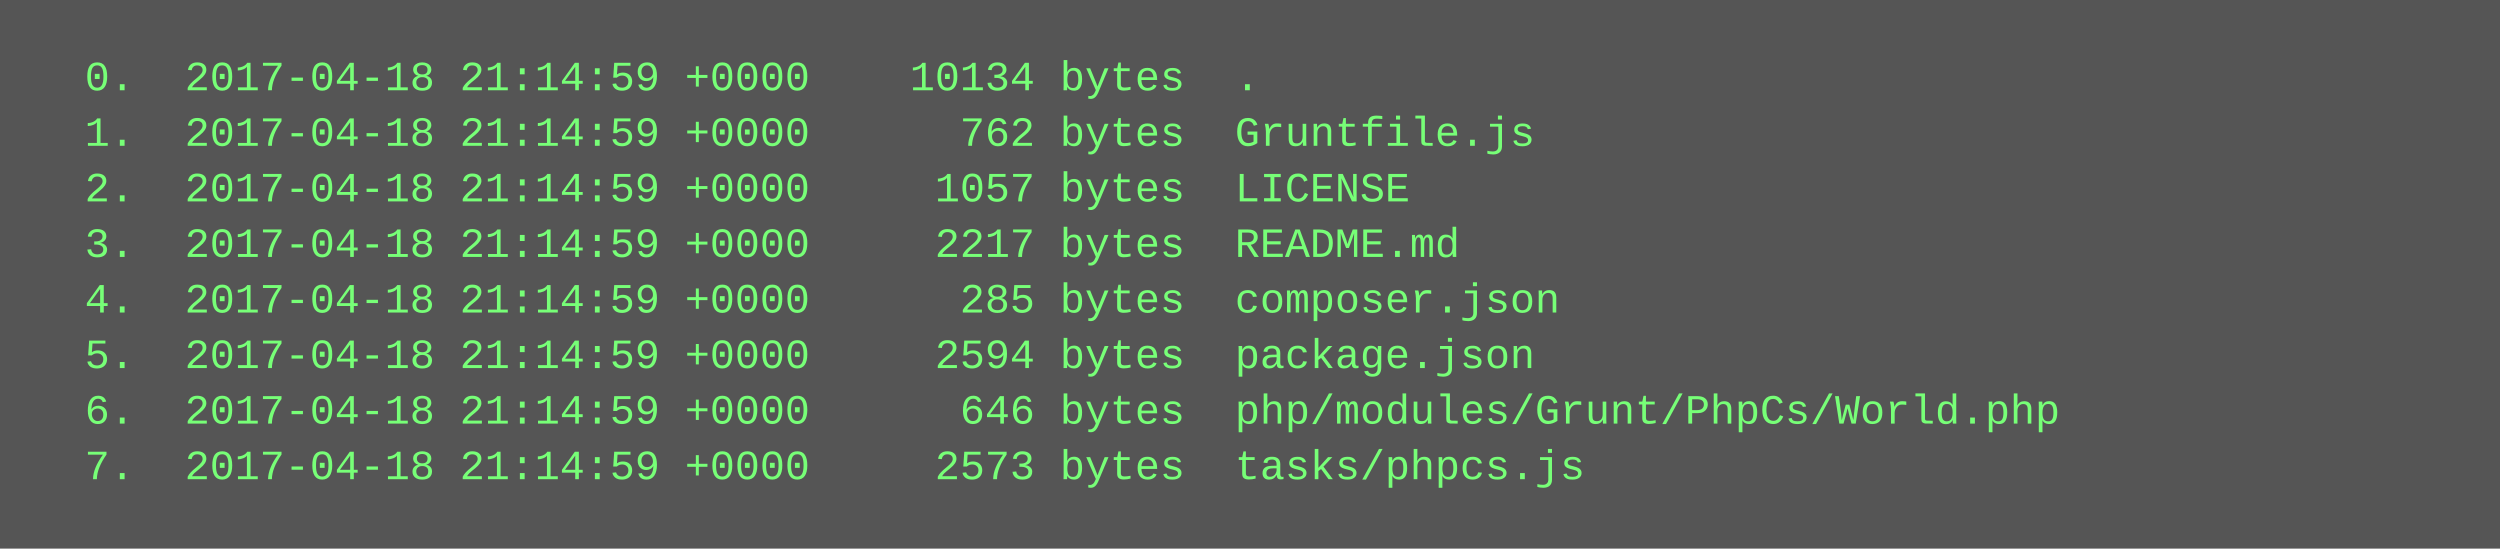
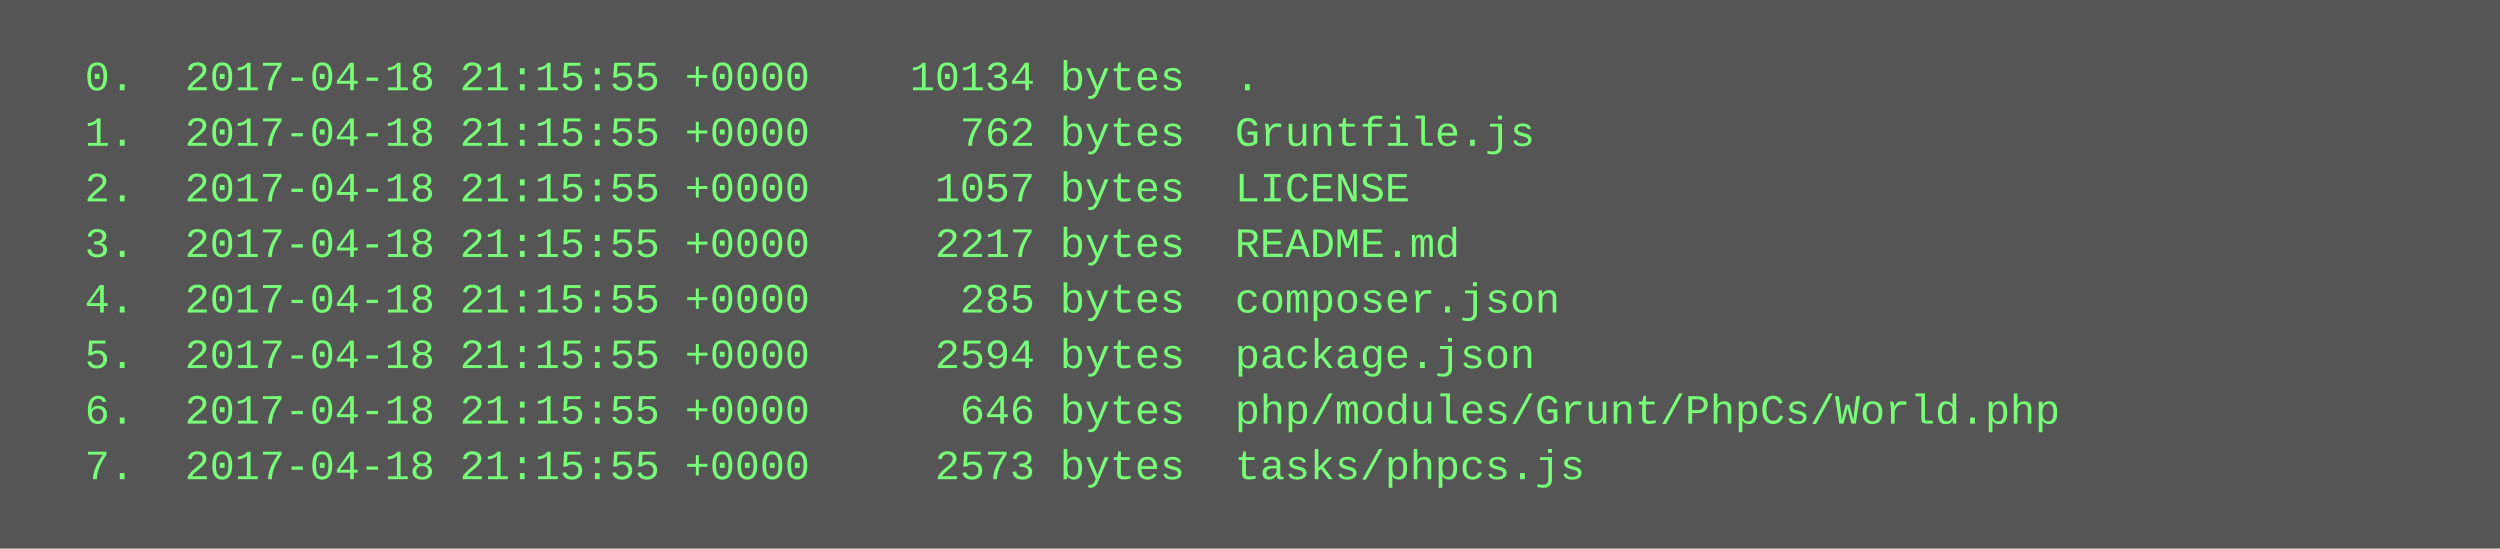
<svg xmlns="http://www.w3.org/2000/svg" height="158" width="720">
  <rect height="158" fill="#555" width="720" />
  <text fill="#7f7" font-family="Courier New" font-size="12" xml:space="preserve">
-     <tspan x="10" y="26">  0.  2017-04-18 21:14:59 +0000    10134 bytes  .</tspan>
-     <tspan x="10" y="42">  1.  2017-04-18 21:14:59 +0000      762 bytes  Gruntfile.js</tspan>
-     <tspan x="10" y="58">  2.  2017-04-18 21:14:59 +0000     1057 bytes  LICENSE</tspan>
-     <tspan x="10" y="74">  3.  2017-04-18 21:14:59 +0000     2217 bytes  README.md</tspan>
-     <tspan x="10" y="90">  4.  2017-04-18 21:14:59 +0000      285 bytes  composer.json</tspan>
-     <tspan x="10" y="106">  5.  2017-04-18 21:14:59 +0000     2594 bytes  package.json</tspan>
-     <tspan x="10" y="122">  6.  2017-04-18 21:14:59 +0000      646 bytes  php/modules/Grunt/PhpCs/World.php</tspan>
-     <tspan x="10" y="138">  7.  2017-04-18 21:14:59 +0000     2573 bytes  tasks/phpcs.js</tspan>
+     <tspan x="10" y="26">  0.  2017-04-18 21:15:55 +0000    10134 bytes  .</tspan>
+     <tspan x="10" y="42">  1.  2017-04-18 21:15:55 +0000      762 bytes  Gruntfile.js</tspan>
+     <tspan x="10" y="58">  2.  2017-04-18 21:15:55 +0000     1057 bytes  LICENSE</tspan>
+     <tspan x="10" y="74">  3.  2017-04-18 21:15:55 +0000     2217 bytes  README.md</tspan>
+     <tspan x="10" y="90">  4.  2017-04-18 21:15:55 +0000      285 bytes  composer.json</tspan>
+     <tspan x="10" y="106">  5.  2017-04-18 21:15:55 +0000     2594 bytes  package.json</tspan>
+     <tspan x="10" y="122">  6.  2017-04-18 21:15:55 +0000      646 bytes  php/modules/Grunt/PhpCs/World.php</tspan>
+     <tspan x="10" y="138">  7.  2017-04-18 21:15:55 +0000     2573 bytes  tasks/phpcs.js</tspan>
  </text>
</svg>
